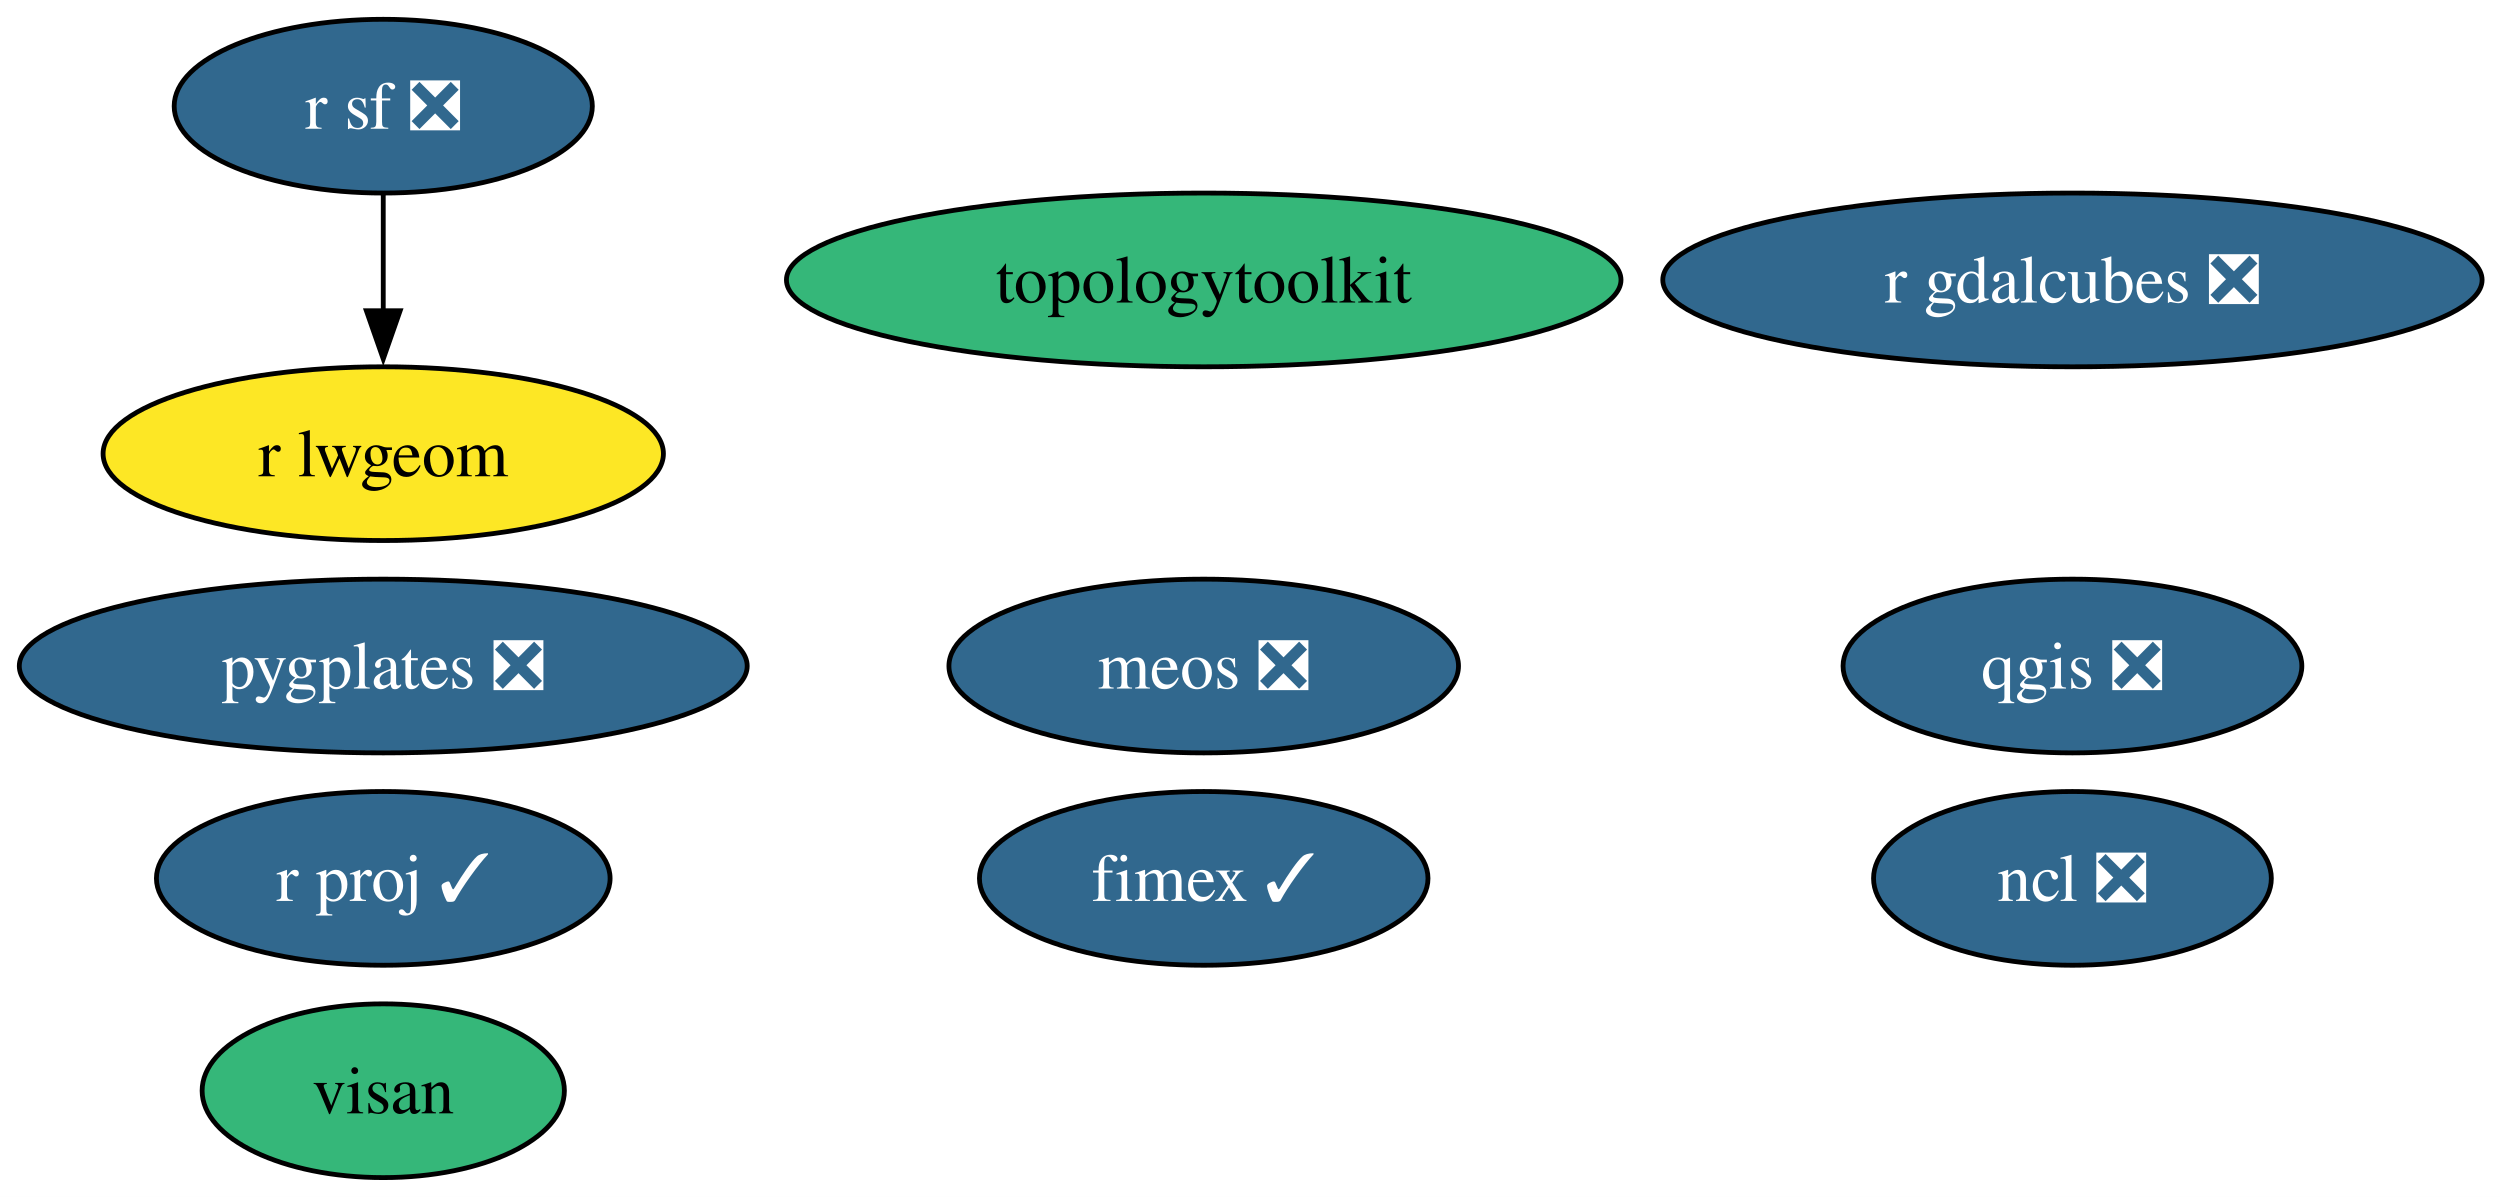
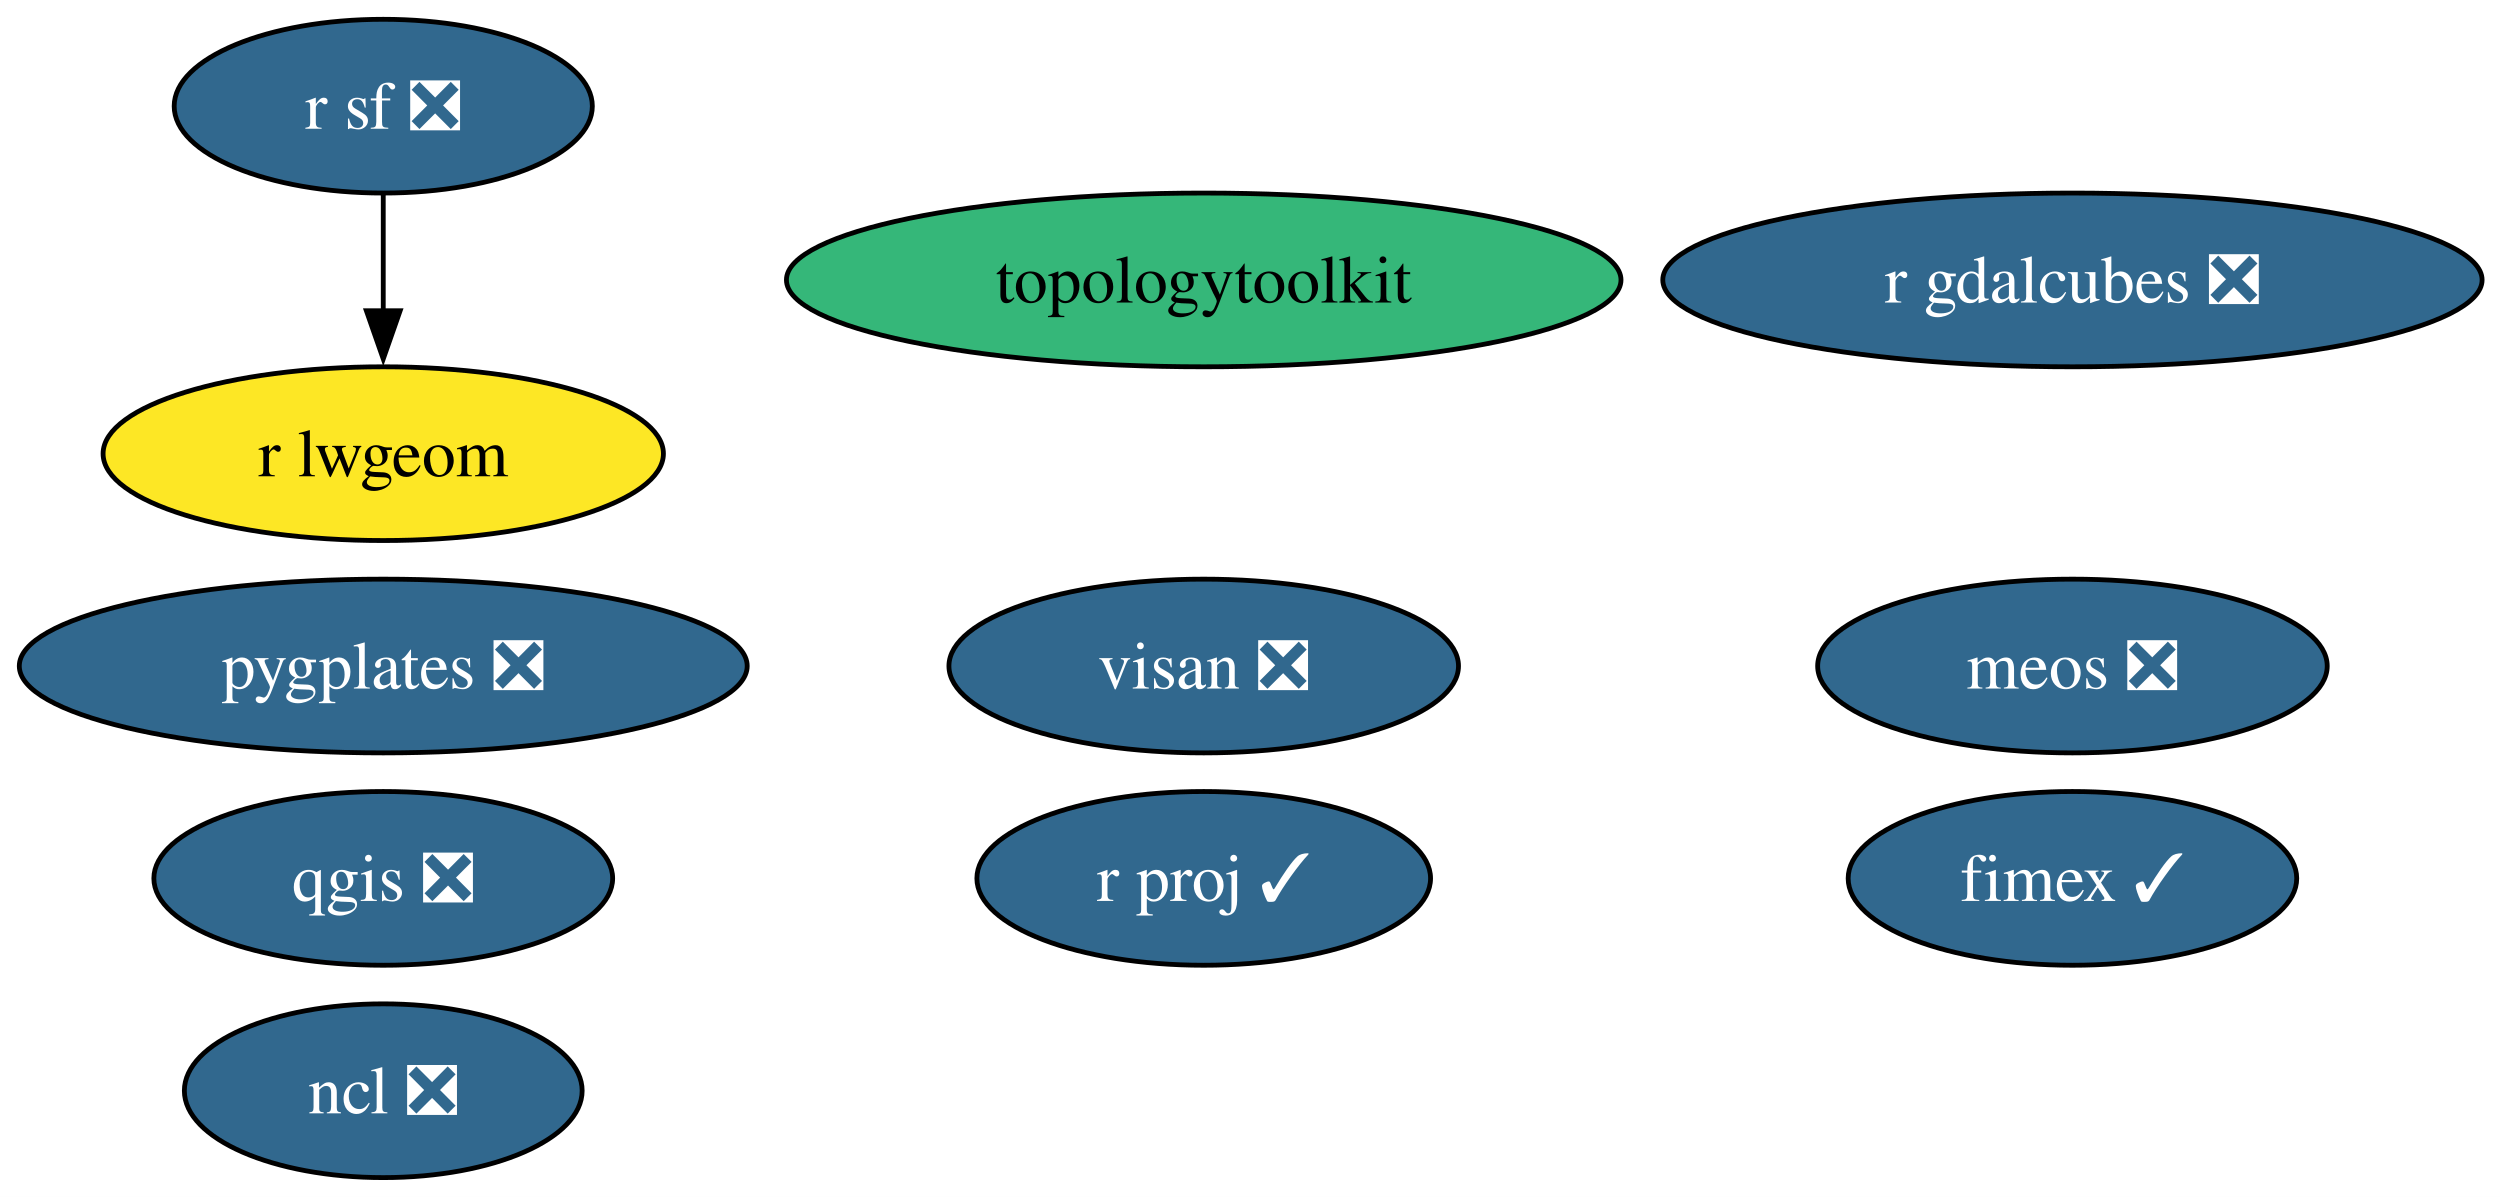
<svg xmlns="http://www.w3.org/2000/svg" xmlns:xlink="http://www.w3.org/1999/xlink" width="518pt" height="248pt" viewBox="0.00 0.00 518.00 248.00">
  <g id="graph0" class="graph" transform="scale(1 1) rotate(0) translate(4 244)">
    <polygon fill="white" stroke="none" points="-4,4 -4,-244 514.29,-244 514.29,4 -4,4" />
    <g id="node1" class="node">
      <g id="a_node1">
        <a xlink:href="https://github.com/conda-forge/ncl-feedstock/pull/166" xlink:title="ncl ❎">
-           <ellipse fill="#31688e" stroke="black" cx="425.41" cy="-62" rx="41.21" ry="18" />
-           <text xml:space="preserve" text-anchor="middle" x="425.41" y="-57.33" font-family="Times,serif" font-size="14.00" fill="white">ncl ❎</text>
+           <ellipse fill="#31688e" stroke="black" cx="75.41" cy="-18" rx="41.21" ry="18" />
+           <text xml:space="preserve" text-anchor="middle" x="75.41" y="-13.32" font-family="Times,serif" font-size="14.00" fill="white">ncl ❎</text>
        </a>
      </g>
    </g>
    <g id="node2" class="node">
      <g id="a_node2">
        <a xlink:href="https://github.com/conda-forge/qgis-feedstock/pull/556" xlink:title="qgis ❎">
-           <ellipse fill="#31688e" stroke="black" cx="425.41" cy="-106" rx="47.53" ry="18" />
-           <text xml:space="preserve" text-anchor="middle" x="425.41" y="-101.33" font-family="Times,serif" font-size="14.00" fill="white">qgis ❎</text>
+           <ellipse fill="#31688e" stroke="black" cx="75.41" cy="-62" rx="47.53" ry="18" />
+           <text xml:space="preserve" text-anchor="middle" x="75.41" y="-57.33" font-family="Times,serif" font-size="14.00" fill="white">qgis ❎</text>
        </a>
      </g>
    </g>
    <g id="node3" class="node">
      <g id="a_node3">
        <a xlink:href="https://github.com/conda-forge/r-sf-feedstock/pull/145" xlink:title="r sf ❎">
          <ellipse fill="#31688e" stroke="black" cx="75.41" cy="-222" rx="43.32" ry="18" />
          <text xml:space="preserve" text-anchor="middle" x="75.41" y="-217.32" font-family="Times,serif" font-size="14.00" fill="white">r sf ❎</text>
        </a>
      </g>
    </g>
    <g id="node4" class="node">
      <g id="a_node4">
        <a xlink:href="https://github.com/conda-forge/r-lwgeom-feedstock" xlink:title="r lwgeom">
          <ellipse fill="#fde725" stroke="black" cx="75.41" cy="-150" rx="58.05" ry="18" />
          <text xml:space="preserve" text-anchor="middle" x="75.41" y="-145.32" font-family="Times,serif" font-size="14.00">r lwgeom</text>
        </a>
      </g>
    </g>
    <g id="edge1" class="edge">
      <path fill="none" stroke="black" d="M75.41,-203.7C75.41,-196.41 75.41,-187.73 75.41,-179.54" />
      <polygon fill="black" stroke="black" points="78.91,-179.62 75.41,-169.62 71.91,-179.62 78.91,-179.62" />
    </g>
    <g id="node5" class="node">
      <g id="a_node5">
        <a xlink:href="https://github.com/conda-forge/topologytoolkit-feedstock" xlink:title="topologytoolkit">
          <ellipse fill="#35b779" stroke="black" cx="245.41" cy="-186" rx="86.46" ry="18" />
          <text xml:space="preserve" text-anchor="middle" x="245.41" y="-181.32" font-family="Times,serif" font-size="14.00">topologytoolkit</text>
        </a>
      </g>
    </g>
    <g id="node6" class="node">
      <g id="a_node6">
        <a xlink:href="https://github.com/conda-forge/fimex-feedstock/pull/93" xlink:title="fimex ✓">
-           <ellipse fill="#31688e" stroke="black" cx="245.41" cy="-62" rx="46.47" ry="18" />
-           <text xml:space="preserve" text-anchor="middle" x="245.41" y="-57.33" font-family="Times,serif" font-size="14.00" fill="white">fimex ✓</text>
+           <ellipse fill="#31688e" stroke="black" cx="425.41" cy="-62" rx="46.47" ry="18" />
+           <text xml:space="preserve" text-anchor="middle" x="425.41" y="-57.33" font-family="Times,serif" font-size="14.00" fill="white">fimex ✓</text>
        </a>
      </g>
    </g>
    <g id="node7" class="node">
      <g id="a_node7">
        <a xlink:href="https://github.com/conda-forge/r-gdalcubes-feedstock/pull/72" xlink:title="r gdalcubes ❎">
          <ellipse fill="#31688e" stroke="black" cx="425.41" cy="-186" rx="84.88" ry="18" />
          <text xml:space="preserve" text-anchor="middle" x="425.41" y="-181.32" font-family="Times,serif" font-size="14.00" fill="white">r gdalcubes ❎</text>
        </a>
      </g>
    </g>
    <g id="node8" class="node">
      <g id="a_node8">
-         <a xlink:href="https://github.com/conda-forge/visan-feedstock" xlink:title="visan">
-           <ellipse fill="#35b779" stroke="black" cx="75.41" cy="-18" rx="37.53" ry="18" />
-           <text xml:space="preserve" text-anchor="middle" x="75.41" y="-13.32" font-family="Times,serif" font-size="14.00">visan</text>
+         <a xlink:href="https://github.com/conda-forge/visan-feedstock/pull/33" xlink:title="visan ❎">
+           <ellipse fill="#31688e" stroke="black" cx="245.41" cy="-106" rx="52.79" ry="18" />
+           <text xml:space="preserve" text-anchor="middle" x="245.41" y="-101.33" font-family="Times,serif" font-size="14.00" fill="white">visan ❎</text>
        </a>
      </g>
    </g>
    <g id="node9" class="node">
      <g id="a_node9">
        <a xlink:href="https://github.com/conda-forge/r-proj-feedstock/pull/14" xlink:title="r proj ✓">
-           <ellipse fill="#31688e" stroke="black" cx="75.41" cy="-62" rx="47" ry="18" />
-           <text xml:space="preserve" text-anchor="middle" x="75.41" y="-57.33" font-family="Times,serif" font-size="14.00" fill="white">r proj ✓</text>
+           <ellipse fill="#31688e" stroke="black" cx="245.41" cy="-62" rx="47" ry="18" />
+           <text xml:space="preserve" text-anchor="middle" x="245.41" y="-57.33" font-family="Times,serif" font-size="14.00" fill="white">r proj ✓</text>
        </a>
      </g>
    </g>
    <g id="node10" class="node">
      <g id="a_node10">
        <a xlink:href="https://github.com/conda-forge/pygplates-feedstock/pull/43" xlink:title="pygplates ❎">
          <ellipse fill="#31688e" stroke="black" cx="75.41" cy="-106" rx="75.41" ry="18" />
          <text xml:space="preserve" text-anchor="middle" x="75.41" y="-101.33" font-family="Times,serif" font-size="14.00" fill="white">pygplates ❎</text>
        </a>
      </g>
    </g>
    <g id="node11" class="node">
      <g id="a_node11">
        <a xlink:href="https://github.com/conda-forge/meos-feedstock/pull/15" xlink:title="meos ❎">
-           <ellipse fill="#31688e" stroke="black" cx="245.41" cy="-106" rx="52.79" ry="18" />
-           <text xml:space="preserve" text-anchor="middle" x="245.41" y="-101.33" font-family="Times,serif" font-size="14.00" fill="white">meos ❎</text>
+           <ellipse fill="#31688e" stroke="black" cx="425.41" cy="-106" rx="52.79" ry="18" />
+           <text xml:space="preserve" text-anchor="middle" x="425.41" y="-101.33" font-family="Times,serif" font-size="14.00" fill="white">meos ❎</text>
        </a>
      </g>
    </g>
  </g>
</svg>
